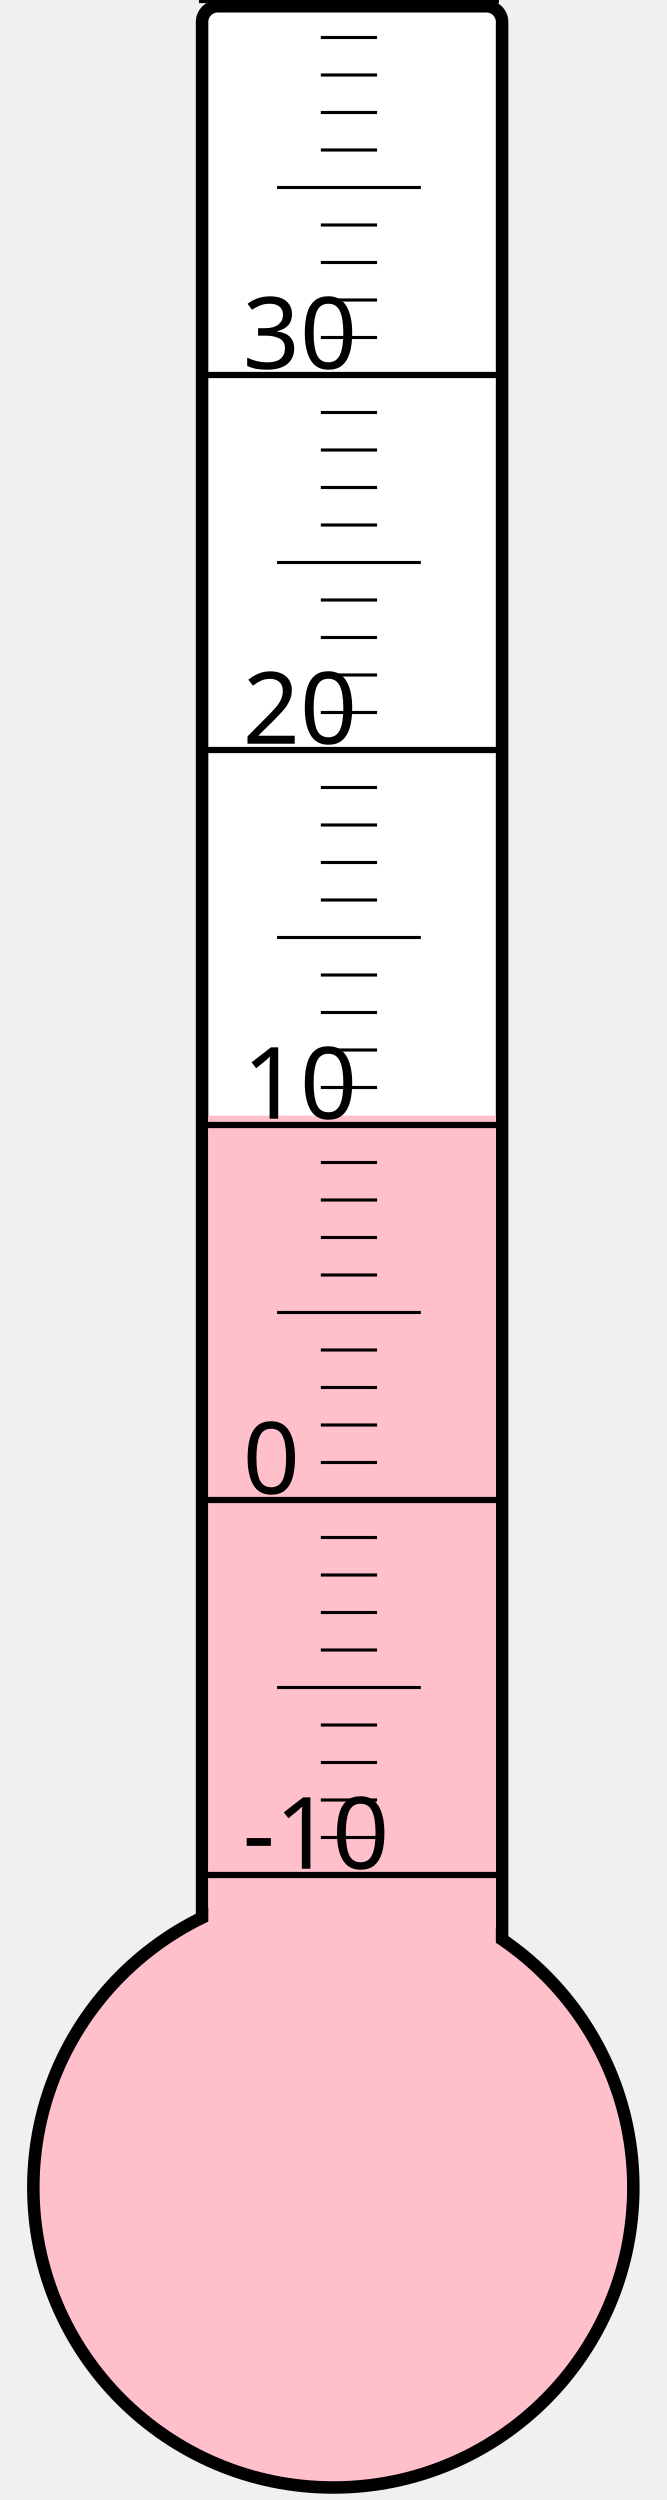
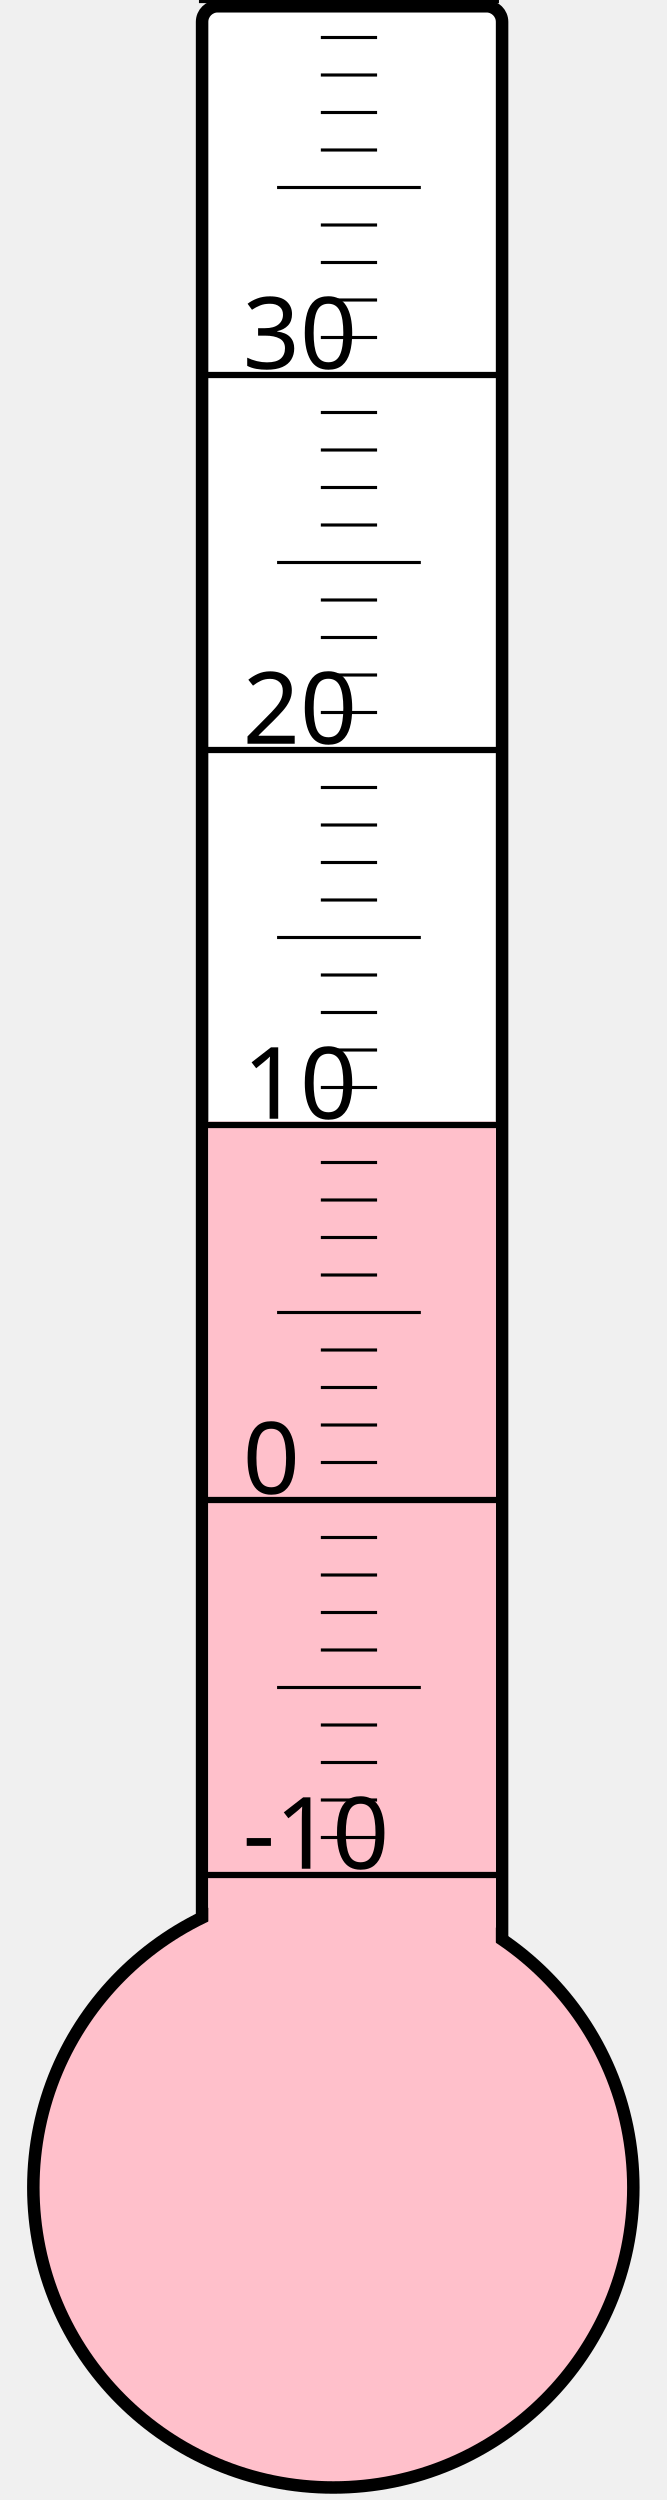
<svg xmlns="http://www.w3.org/2000/svg" width="40px" height="150px" viewBox="0 0 200 800">
  <rect width="200" height="800" x="0" y="0" style="fill: #ffffeb; fill-opacity: 0;" />
  <rect width="96" height="680" x="58" y="2" rx="5" ry="5" style="fill: white; fill-opacity: 1; stroke: black; stroke-width: 4;" />
  <circle cx="100" cy="700" r="96" style="fill: pink; stroke: black; stroke-width: 4;" />
-   <rect width="92" height="343.0" x="60" y="357.0" style="fill: pink; fill-opacity: 1; stroke-width: 0;" />
+   <rect width="92" height="341.125" x="60" y="358.875" style="fill: pink; fill-opacity: 1; stroke-width: 0;" />
  <text x="71" y="598" style="font-family: sans-serif; font-size: 24pt;">-10</text>
  <text x="71" y="478" style="font-family: sans-serif; font-size: 24pt;">0</text>
  <text x="71" y="358" style="font-family: sans-serif; font-size: 24pt;">10</text>
  <text x="71" y="238" style="font-family: sans-serif; font-size: 24pt;">20</text>
  <text x="71" y="118" style="font-family: sans-serif; font-size: 24pt;">30</text>
  <g style="stroke: black;">
    <line x1="57" y1="600" x2="153" y2="600" style="stroke-width: 2;" />
    <line x1="96" y1="588" x2="114" y2="588" style="stroke-width: 1;" />
    <line x1="96" y1="576" x2="114" y2="576" style="stroke-width: 1;" />
    <line x1="96" y1="564" x2="114" y2="564" style="stroke-width: 1;" />
    <line x1="96" y1="552" x2="114" y2="552" style="stroke-width: 1;" />
    <line x1="82" y1="540" x2="128" y2="540" style="stroke-width: 1;" />
    <line x1="96" y1="528" x2="114" y2="528" style="stroke-width: 1;" />
    <line x1="96" y1="516" x2="114" y2="516" style="stroke-width: 1;" />
    <line x1="96" y1="504" x2="114" y2="504" style="stroke-width: 1;" />
    <line x1="96" y1="492" x2="114" y2="492" style="stroke-width: 1;" />
    <line x1="57" y1="480" x2="153" y2="480" style="stroke-width: 2;" />
    <line x1="96" y1="468" x2="114" y2="468" style="stroke-width: 1;" />
    <line x1="96" y1="456" x2="114" y2="456" style="stroke-width: 1;" />
    <line x1="96" y1="444" x2="114" y2="444" style="stroke-width: 1;" />
    <line x1="96" y1="432" x2="114" y2="432" style="stroke-width: 1;" />
    <line x1="82" y1="420" x2="128" y2="420" style="stroke-width: 1;" />
    <line x1="96" y1="408" x2="114" y2="408" style="stroke-width: 1;" />
    <line x1="96" y1="396" x2="114" y2="396" style="stroke-width: 1;" />
    <line x1="96" y1="384" x2="114" y2="384" style="stroke-width: 1;" />
    <line x1="96" y1="372" x2="114" y2="372" style="stroke-width: 1;" />
    <line x1="57" y1="360" x2="153" y2="360" style="stroke-width: 2;" />
    <line x1="96" y1="348" x2="114" y2="348" style="stroke-width: 1;" />
    <line x1="96" y1="336" x2="114" y2="336" style="stroke-width: 1;" />
    <line x1="96" y1="324" x2="114" y2="324" style="stroke-width: 1;" />
    <line x1="96" y1="312" x2="114" y2="312" style="stroke-width: 1;" />
    <line x1="82" y1="300" x2="128" y2="300" style="stroke-width: 1;" />
    <line x1="96" y1="288" x2="114" y2="288" style="stroke-width: 1;" />
    <line x1="96" y1="276" x2="114" y2="276" style="stroke-width: 1;" />
    <line x1="96" y1="264" x2="114" y2="264" style="stroke-width: 1;" />
    <line x1="96" y1="252" x2="114" y2="252" style="stroke-width: 1;" />
    <line x1="57" y1="240" x2="153" y2="240" style="stroke-width: 2;" />
    <line x1="96" y1="228" x2="114" y2="228" style="stroke-width: 1;" />
    <line x1="96" y1="216" x2="114" y2="216" style="stroke-width: 1;" />
    <line x1="96" y1="204" x2="114" y2="204" style="stroke-width: 1;" />
    <line x1="96" y1="192" x2="114" y2="192" style="stroke-width: 1;" />
    <line x1="82" y1="180" x2="128" y2="180" style="stroke-width: 1;" />
    <line x1="96" y1="168" x2="114" y2="168" style="stroke-width: 1;" />
    <line x1="96" y1="156" x2="114" y2="156" style="stroke-width: 1;" />
    <line x1="96" y1="144" x2="114" y2="144" style="stroke-width: 1;" />
    <line x1="96" y1="132" x2="114" y2="132" style="stroke-width: 1;" />
    <line x1="57" y1="120" x2="153" y2="120" style="stroke-width: 2;" />
    <line x1="96" y1="108" x2="114" y2="108" style="stroke-width: 1;" />
    <line x1="96" y1="96" x2="114" y2="96" style="stroke-width: 1;" />
    <line x1="96" y1="84" x2="114" y2="84" style="stroke-width: 1;" />
    <line x1="96" y1="72" x2="114" y2="72" style="stroke-width: 1;" />
    <line x1="82" y1="60" x2="128" y2="60" style="stroke-width: 1;" />
    <line x1="96" y1="48" x2="114" y2="48" style="stroke-width: 1;" />
    <line x1="96" y1="36" x2="114" y2="36" style="stroke-width: 1;" />
    <line x1="96" y1="24" x2="114" y2="24" style="stroke-width: 1;" />
    <line x1="96" y1="12" x2="114" y2="12" style="stroke-width: 1;" />
    <line x1="57" y1="0" x2="153" y2="0" style="stroke-width: 2;" />
  </g>
</svg>
